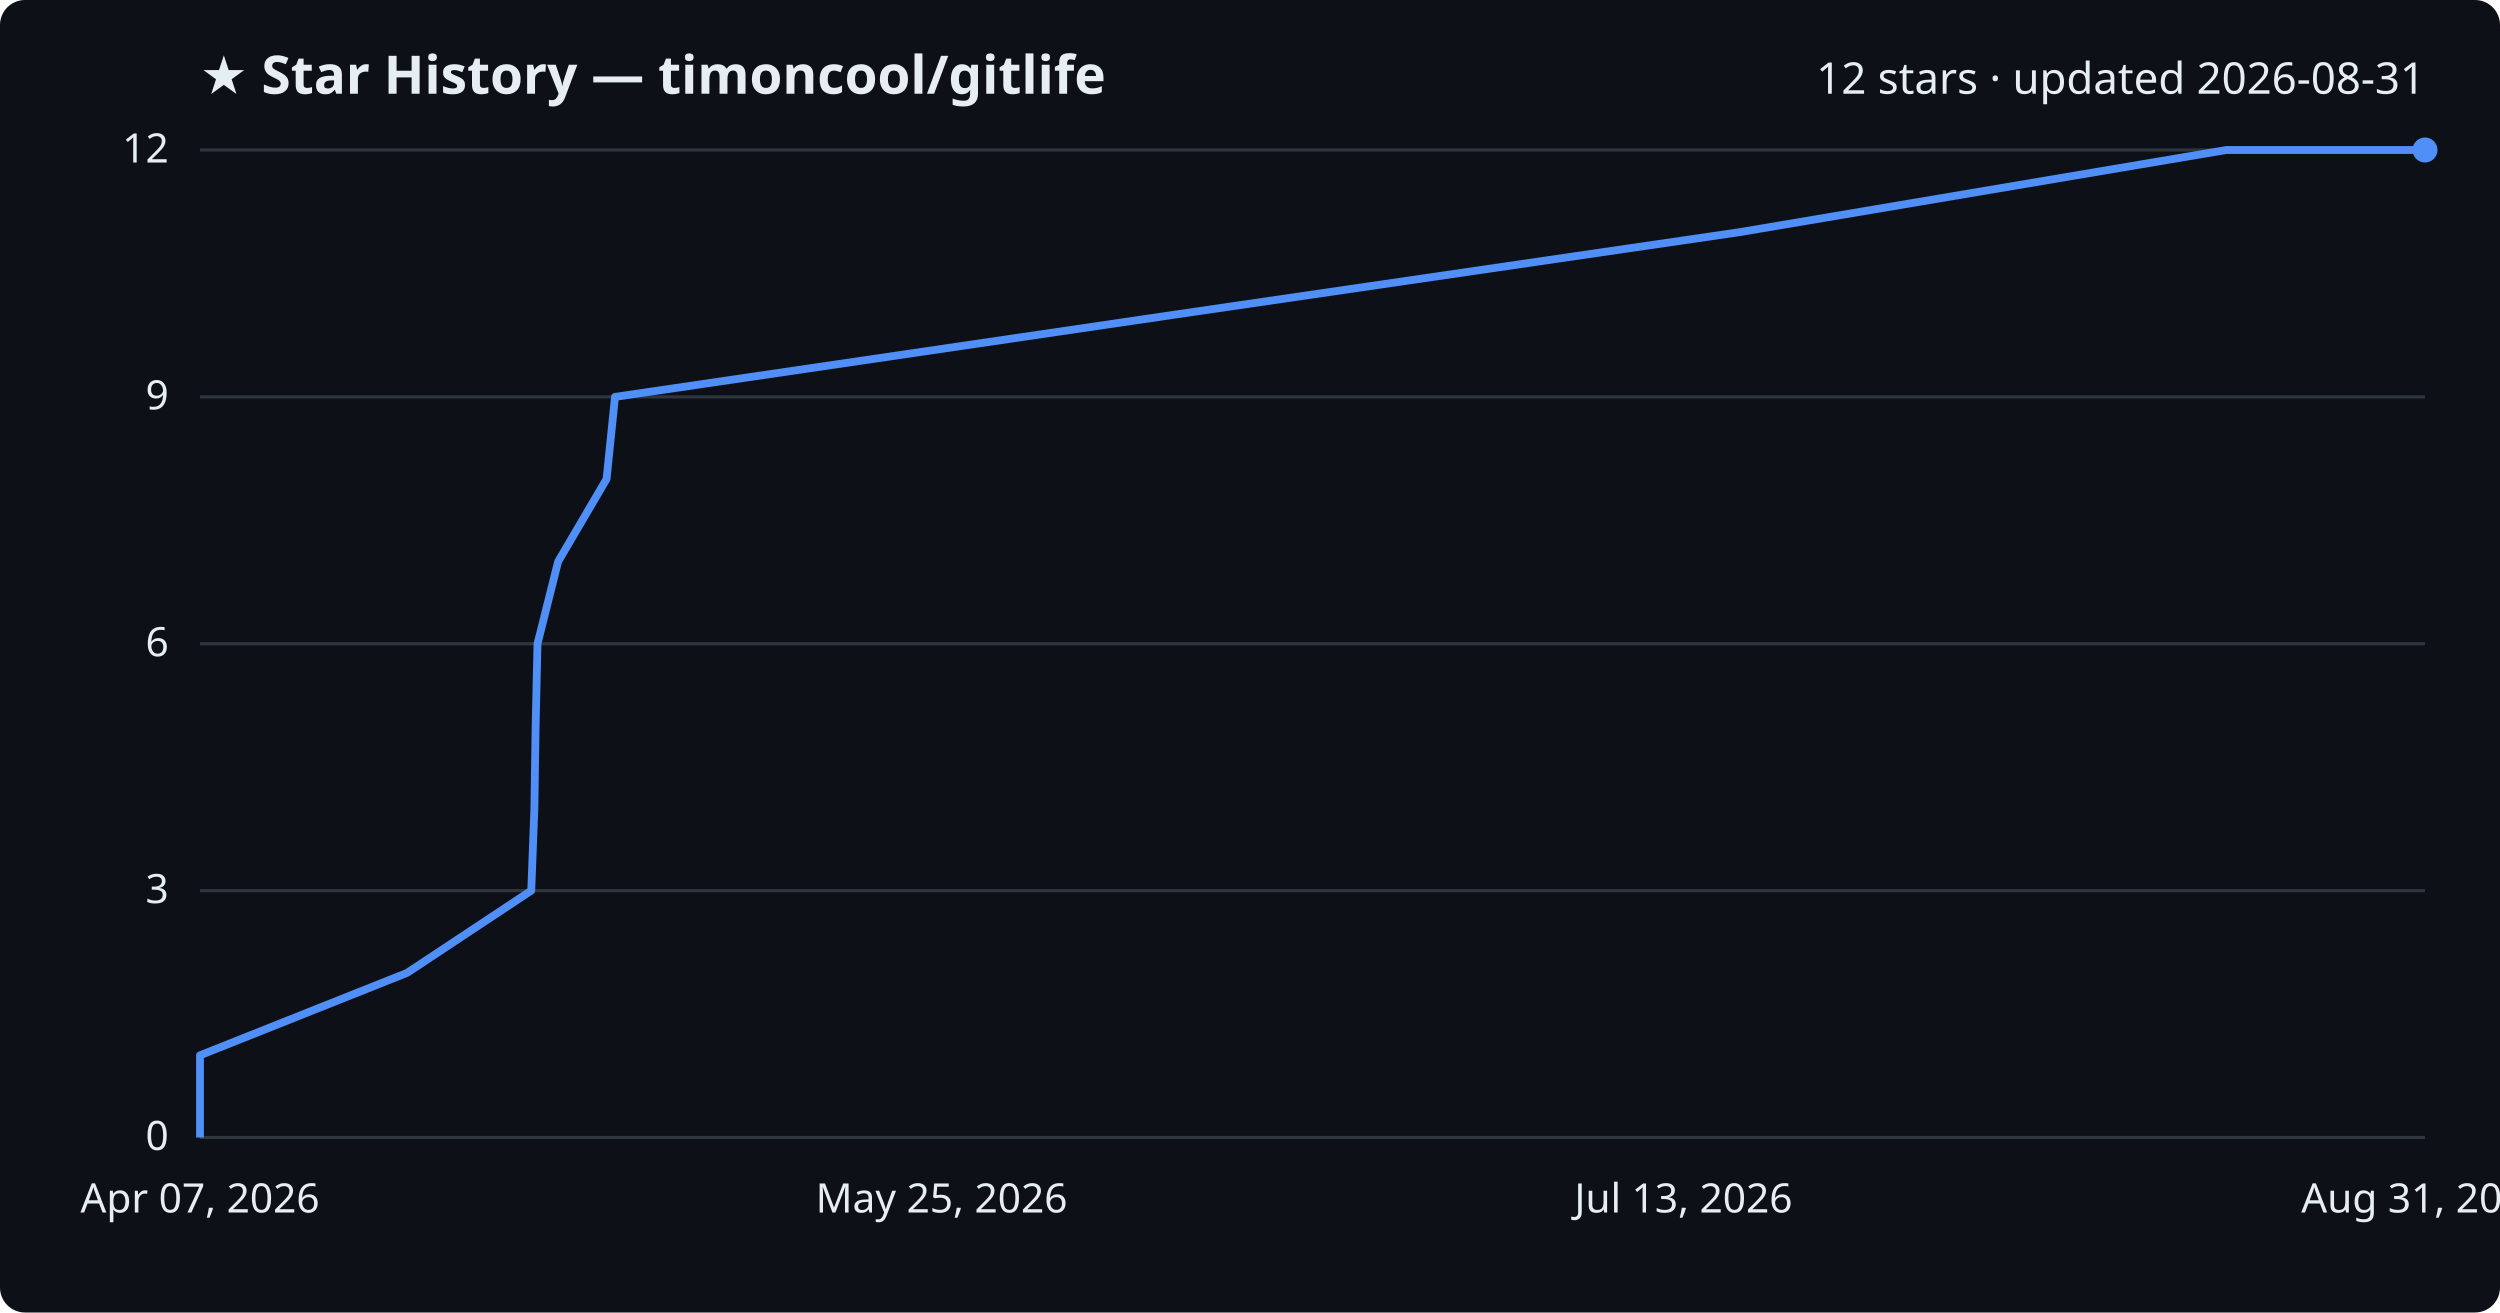
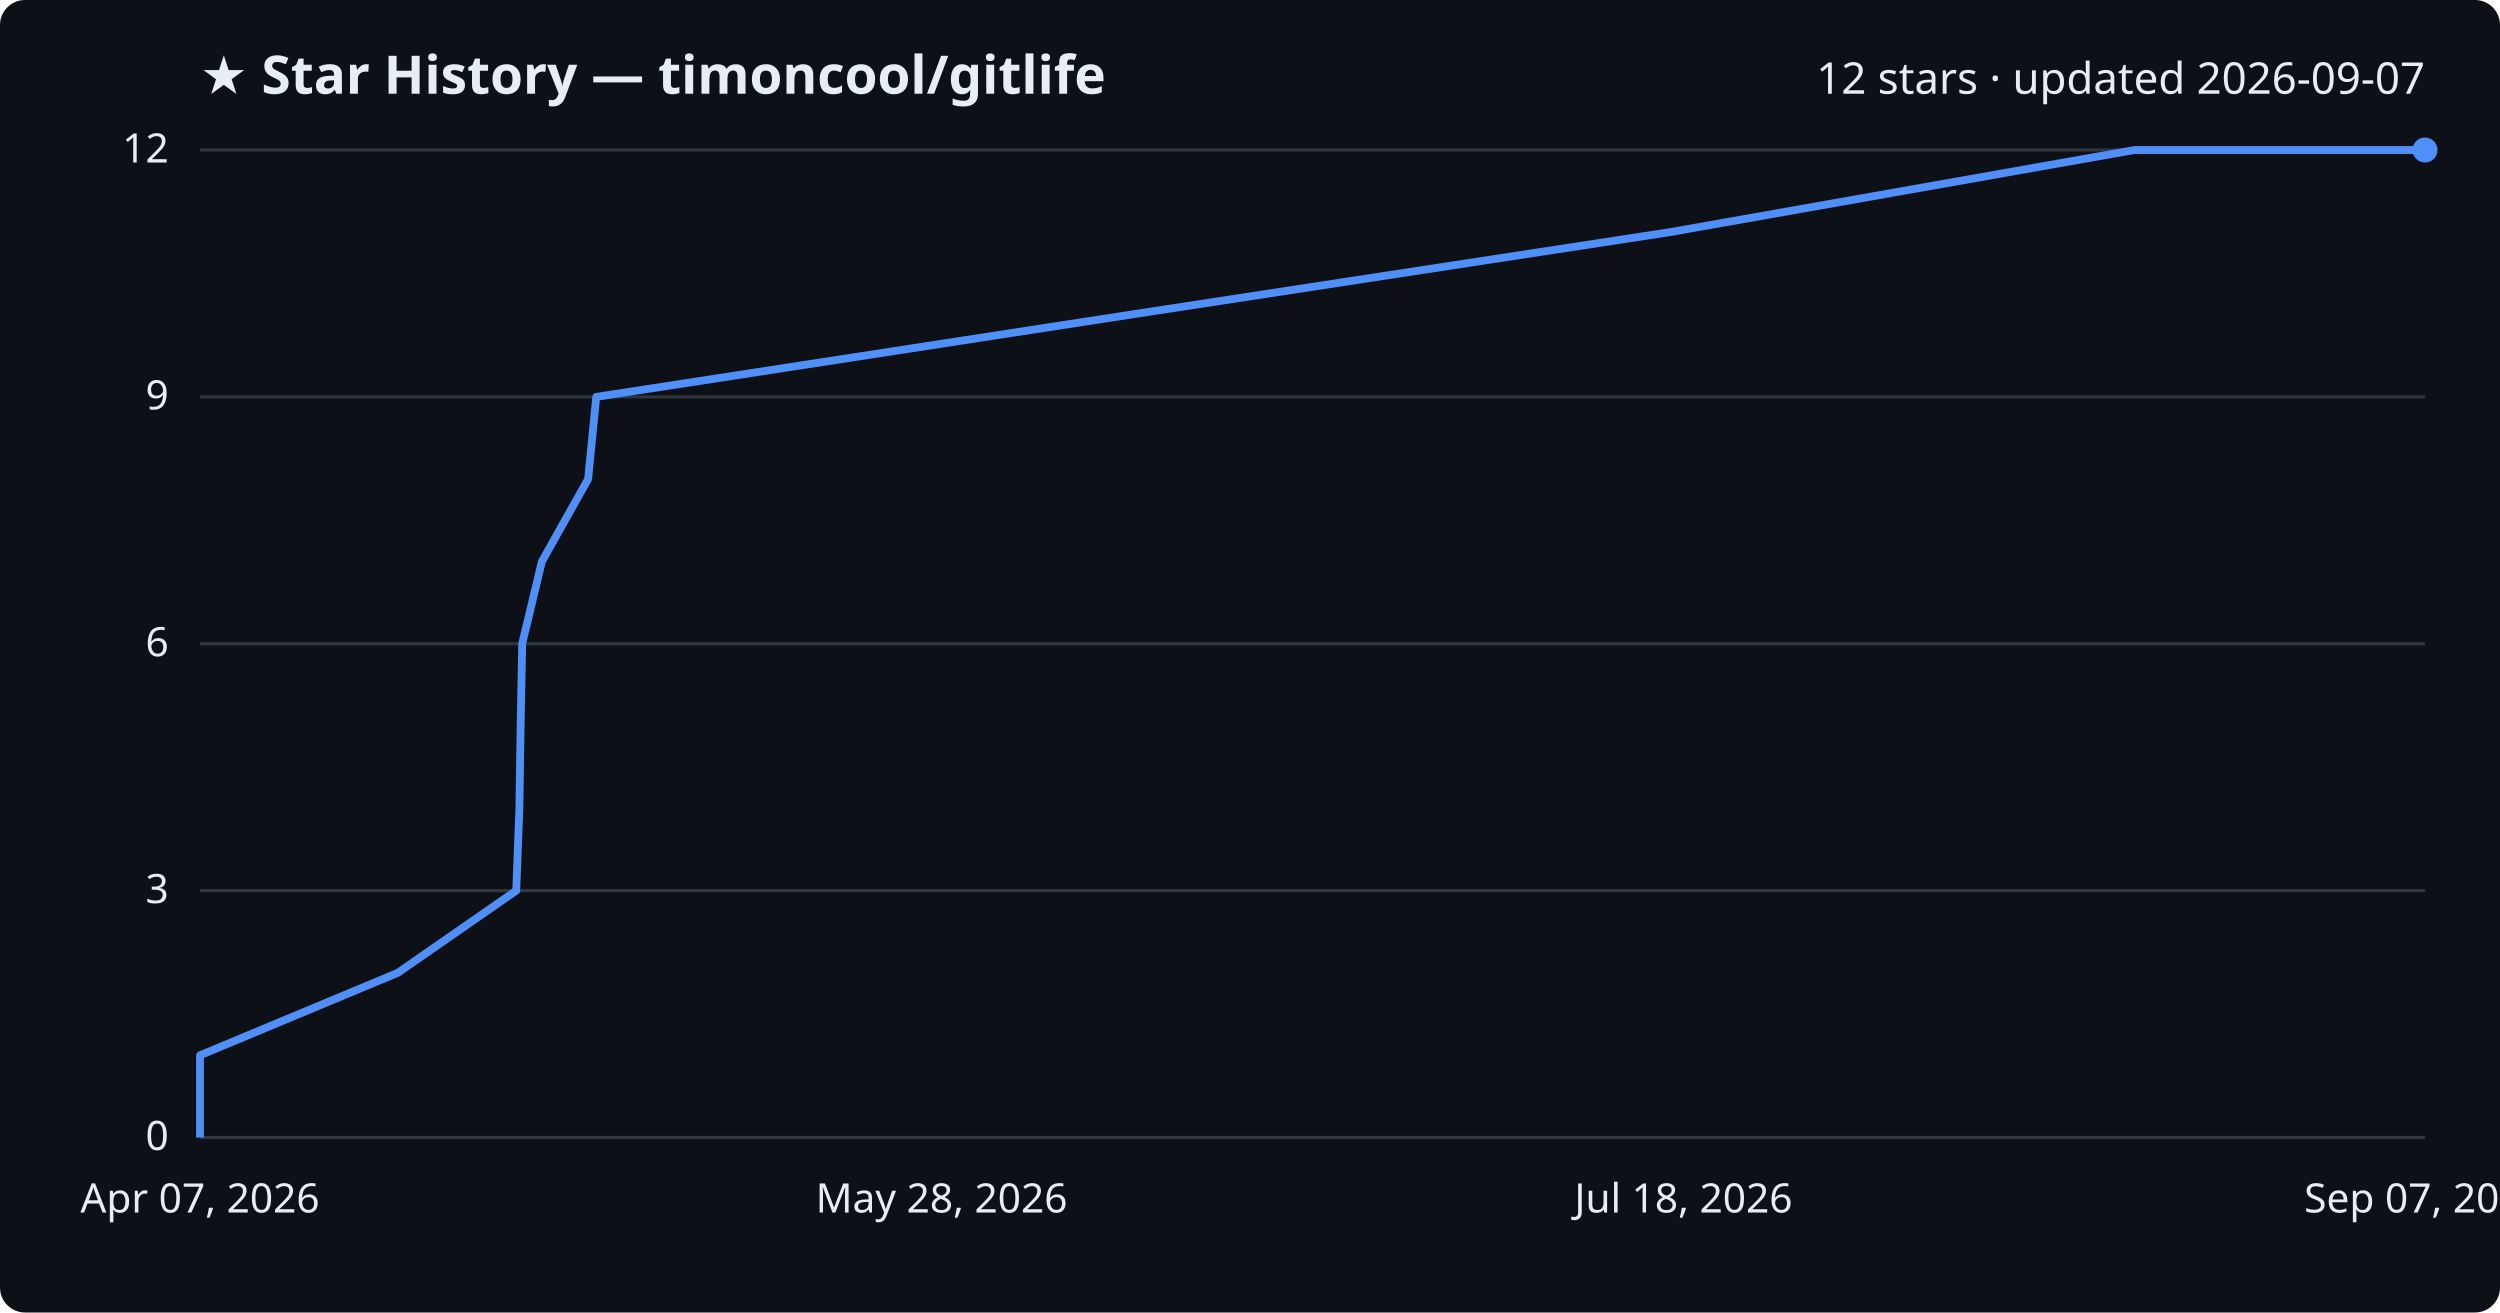
<svg xmlns="http://www.w3.org/2000/svg" viewBox="0 0 800 420" font-family="Segoe UI, sans-serif">
  <rect width="800" height="420" fill="#0d1117" rx="8" />
  <text x="64" y="30" fill="#e6edf3" font-size="17" font-weight="700">★ Star History — timoncool/gitlife</text>
-   <text x="776" y="30" fill="#e6edf3" font-size="14" text-anchor="end">12 stars · updated 2026-08-31</text>
+   <text x="776" y="30" fill="#e6edf3" font-size="14" text-anchor="end">12 stars · updated 2026-09-07</text>
  <line x1="64" y1="364.0" x2="776" y2="364.0" stroke="#30363d" stroke-width="1" />
  <text x="54" y="368.0" fill="#e6edf3" font-size="13" text-anchor="end">0</text>
  <line x1="64" y1="285.0" x2="776" y2="285.0" stroke="#30363d" stroke-width="1" />
  <text x="54" y="289.0" fill="#e6edf3" font-size="13" text-anchor="end">3</text>
  <line x1="64" y1="206.0" x2="776" y2="206.0" stroke="#30363d" stroke-width="1" />
  <text x="54" y="210.0" fill="#e6edf3" font-size="13" text-anchor="end">6</text>
  <line x1="64" y1="127.0" x2="776" y2="127.0" stroke="#30363d" stroke-width="1" />
  <text x="54" y="131.0" fill="#e6edf3" font-size="13" text-anchor="end">9</text>
  <line x1="64" y1="48.0" x2="776" y2="48.0" stroke="#30363d" stroke-width="1" />
  <text x="54" y="52.0" fill="#e6edf3" font-size="13" text-anchor="end">12</text>
-   <path d="M64.0,364.0 L64.0,337.7 L130.3,311.3 L170.0,285.0 L171.0,258.7 L171.4,232.3 L172.0,206.0 L178.6,179.7 L194.1,153.3 L196.8,127.0 L375.8,100.7 L556.6,74.3 L712.4,48.0 L776.0,48.0" fill="none" stroke="#4f8ff7" stroke-width="2.5" stroke-linejoin="round" />
+   <path d="M64.0,364.0 L64.0,337.7 L127.3,311.3 L165.2,285.0 L166.2,258.7 L166.6,232.3 L167.1,206.0 L173.4,179.7 L188.2,153.3 L190.8,127.0 L361.7,100.7 L534.3,74.3 L683.0,48.0 L776.0,48.0" fill="none" stroke="#4f8ff7" stroke-width="2.5" stroke-linejoin="round" />
  <circle cx="776.0" cy="48.0" r="4" fill="#4f8ff7" />
  <text x="64.0" y="388" fill="#e6edf3" font-size="13" text-anchor="middle">Apr 07, 2026</text>
-   <text x="301.3" y="388" fill="#e6edf3" font-size="13" text-anchor="middle">May 25, 2026</text>
-   <text x="538.7" y="388" fill="#e6edf3" font-size="13" text-anchor="middle">Jul 13, 2026</text>
-   <text x="776.0" y="388" fill="#e6edf3" font-size="13" text-anchor="middle">Aug 31, 2026</text>
+   <text x="301.3" y="388" fill="#e6edf3" font-size="13" text-anchor="middle">May 28, 2026</text>
+   <text x="538.7" y="388" fill="#e6edf3" font-size="13" text-anchor="middle">Jul 18, 2026</text>
+   <text x="776.0" y="388" fill="#e6edf3" font-size="13" text-anchor="middle">Sep 07, 2026</text>
</svg>
